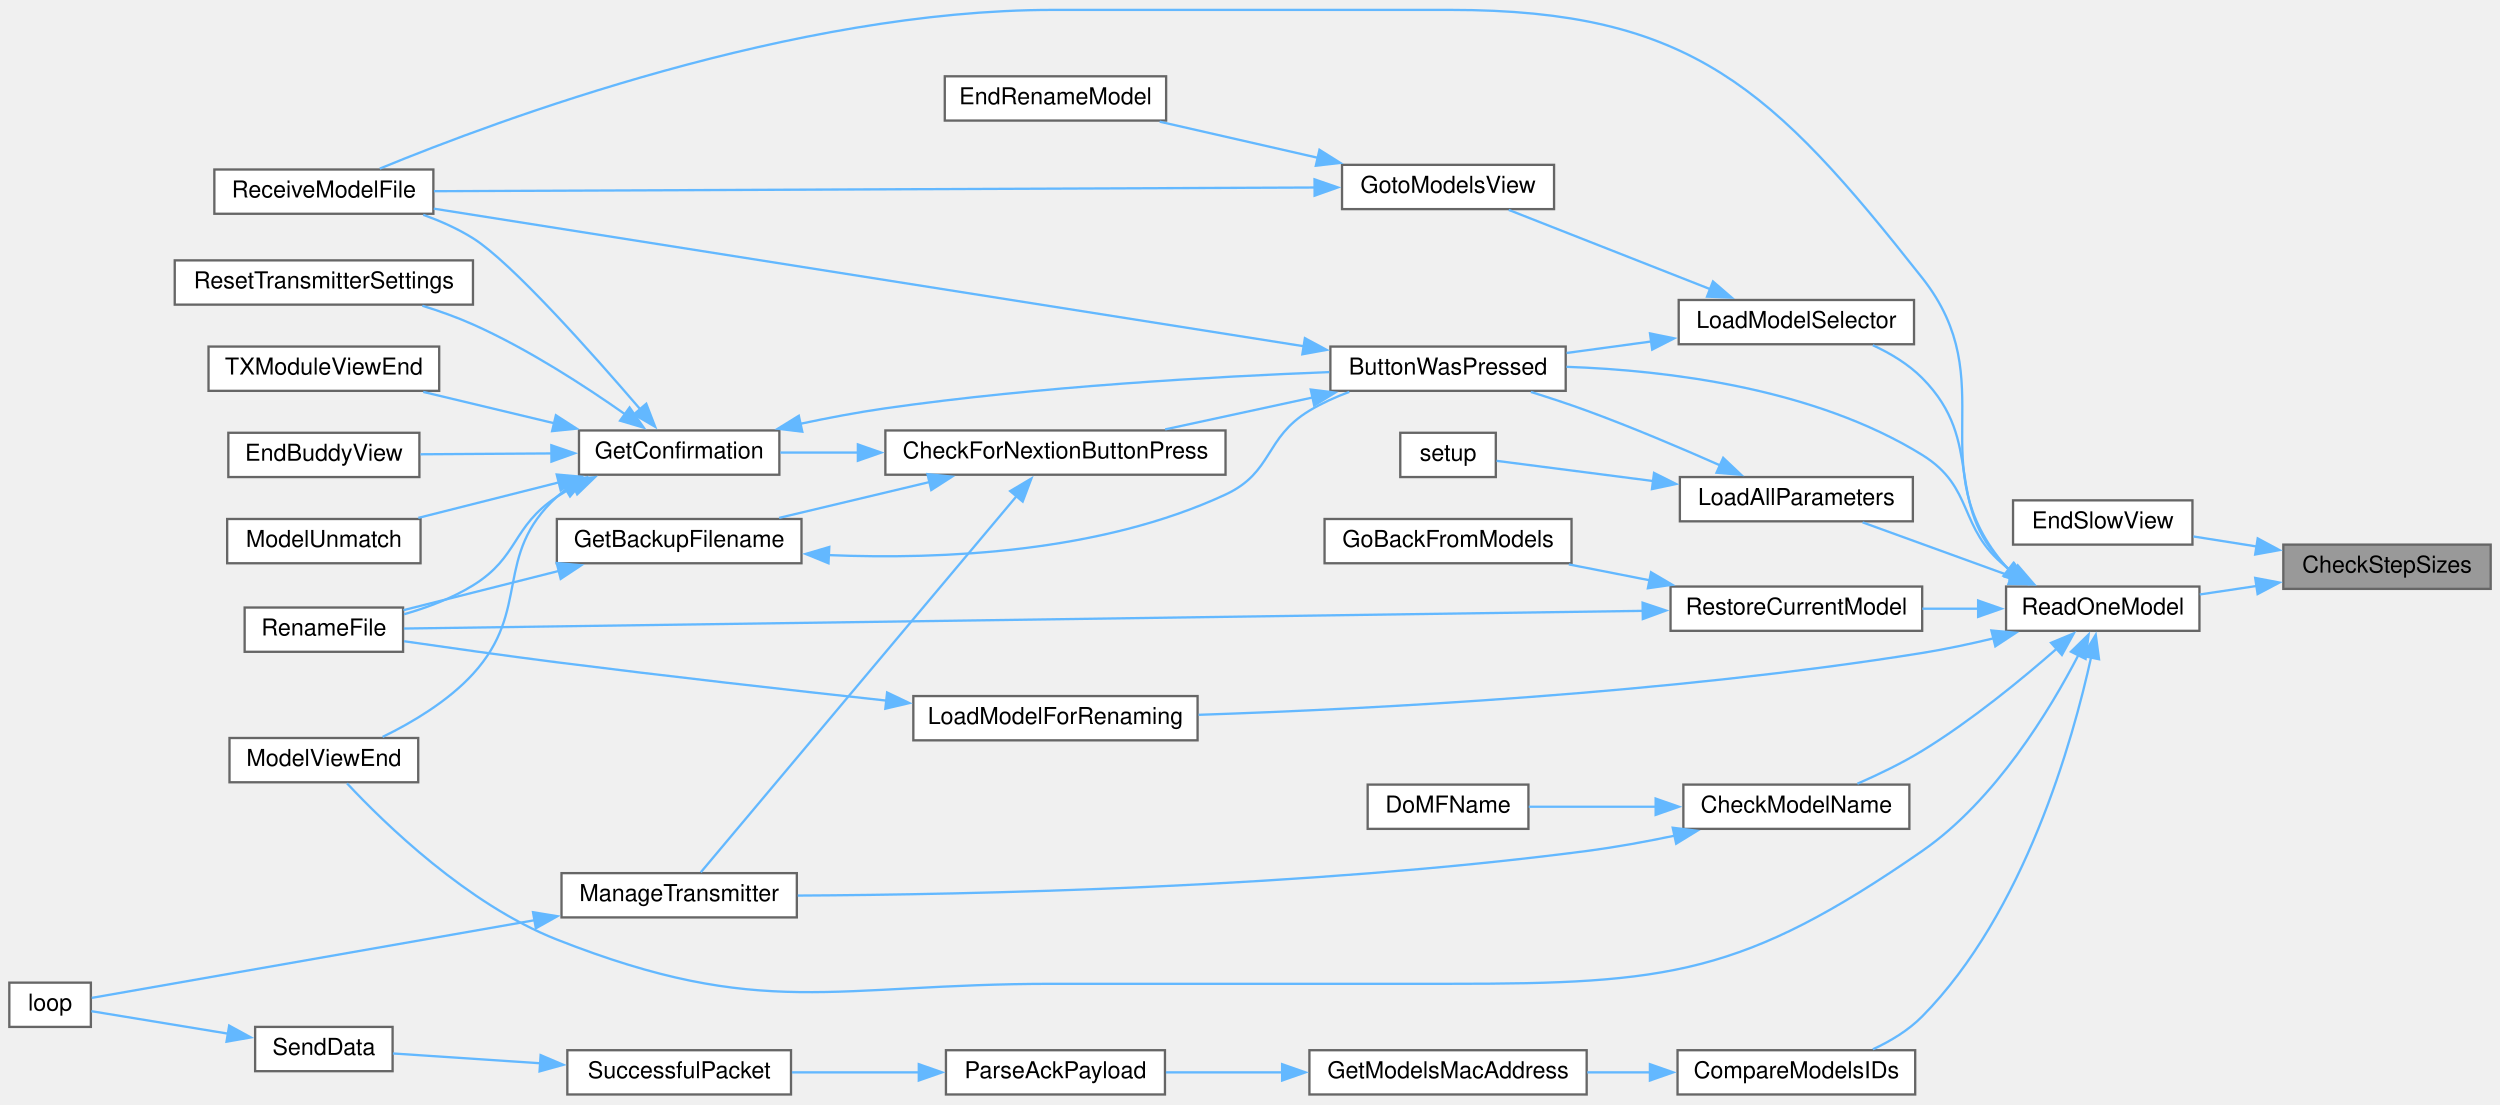
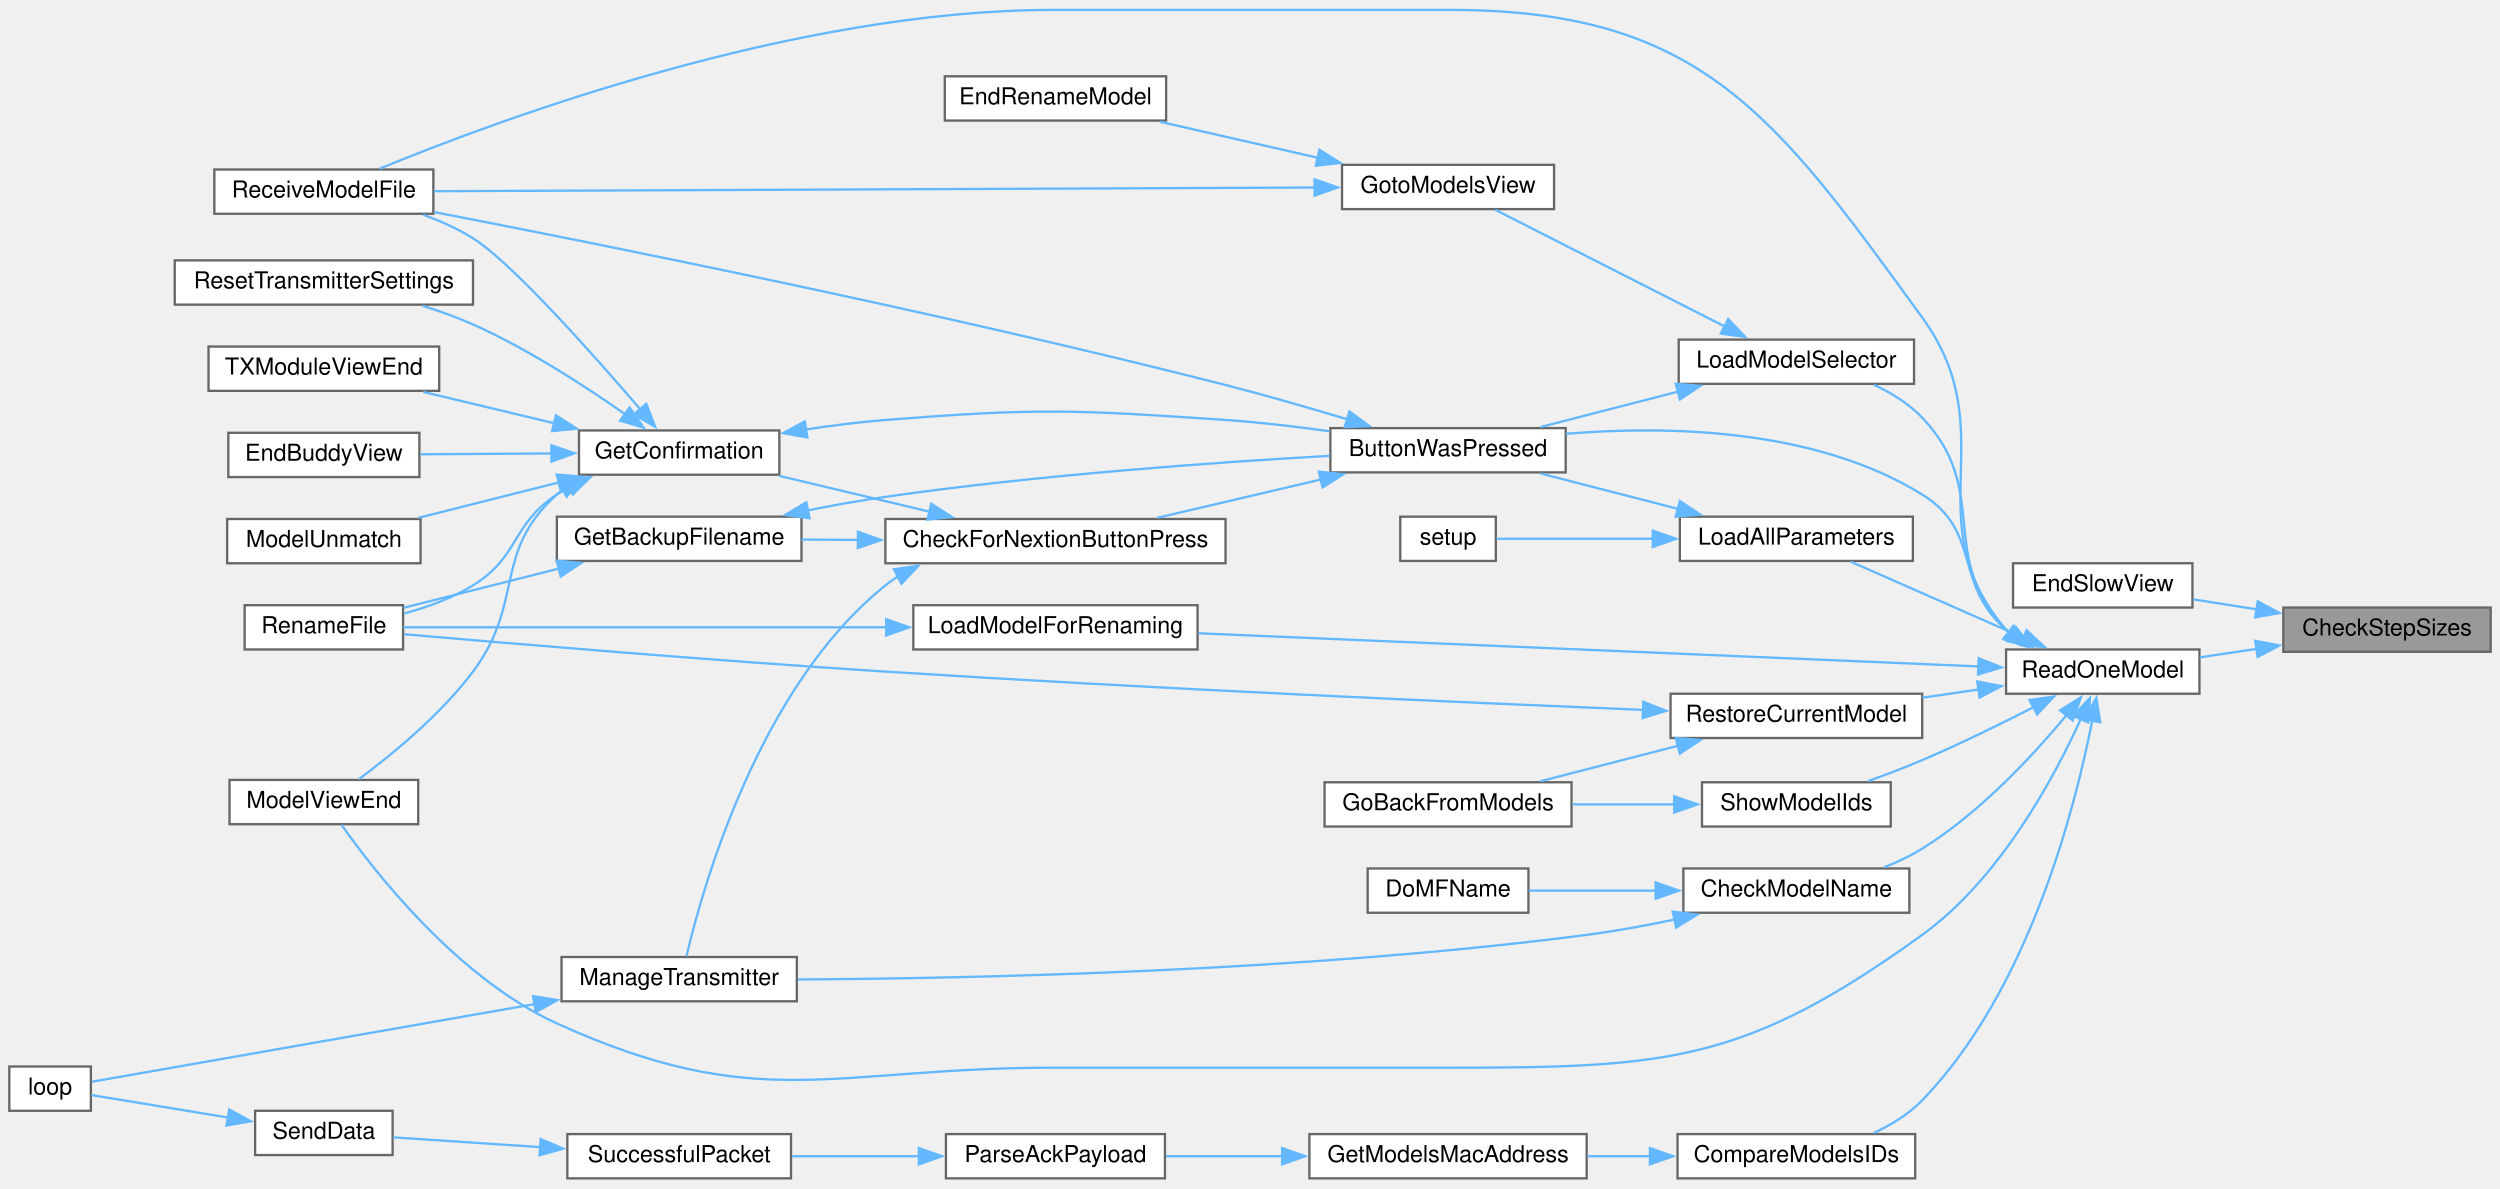
- <svg xmlns="http://www.w3.org/2000/svg" xmlns:xlink="http://www.w3.org/1999/xlink" width="1073pt" height="474pt" viewBox="0.00 0.00 1073.00 473.50">
-   <g id="graph0" class="graph" transform="scale(1 1) rotate(0) translate(4 469.5)">
+ <svg xmlns="http://www.w3.org/2000/svg" xmlns:xlink="http://www.w3.org/1999/xlink" width="1073pt" height="510pt" viewBox="0.00 0.00 1073.00 509.50">
+   <g id="graph0" class="graph" transform="scale(1 1) rotate(0) translate(4 505.5)">
    <g id="node1" class="node">
      <g id="a_node1">
        <a xlink:title=" ">
-           <polygon fill="#999999" stroke="#666666" points="1065,-236 976,-236 976,-217 1065,-217 1065,-236" />
-           <text text-anchor="middle" x="1020.5" y="-224" font-family="Helvetica,sans-Serif" font-size="10.00">CheckStepSizes</text>
+           <polygon fill="#999999" stroke="#666666" points="1065,-245 976,-245 976,-226 1065,-226 1065,-245" />
+           <text text-anchor="middle" x="1020.5" y="-233" font-family="Helvetica,sans-Serif" font-size="10.00">CheckStepSizes</text>
        </a>
      </g>
    </g>
    <g id="node2" class="node">
      <g id="a_node2">
        <a xlink:href="TransmitterCode_2src_2main_8cpp.html#a0e7666bd8d250935f34395e0f6dea7bf" target="_top" xlink:title=" ">
-           <polygon fill="white" stroke="#666666" points="937,-255 860,-255 860,-236 937,-236 937,-255" />
-           <text text-anchor="middle" x="898.5" y="-243" font-family="Helvetica,sans-Serif" font-size="10.00">EndSlowView</text>
+           <polygon fill="white" stroke="#666666" points="937,-264 860,-264 860,-245 937,-245 937,-264" />
+           <text text-anchor="middle" x="898.5" y="-252" font-family="Helvetica,sans-Serif" font-size="10.00">EndSlowView</text>
        </a>
      </g>
    </g>
    <g id="edge1" class="edge">
-       <path fill="none" stroke="#63b8ff" d="M964.71,-235.17C955.47,-236.64 946.07,-238.13 937.38,-239.5" />
-       <polygon fill="#63b8ff" stroke="#63b8ff" points="965.01,-238.67 974.34,-233.65 963.92,-231.76 965.01,-238.67" />
+       <path fill="none" stroke="#63b8ff" d="M964.71,-244.17C955.47,-245.64 946.07,-247.13 937.38,-248.5" />
+       <polygon fill="#63b8ff" stroke="#63b8ff" points="965.01,-247.67 974.34,-242.65 963.92,-240.76 965.01,-247.67" />
    </g>
    <g id="node3" class="node">
      <g id="a_node3">
        <a xlink:href="TransmitterCode_2src_2main_8cpp.html#ac7a5ec6cf2ed7b50bd291f821e886302" target="_top" xlink:title=" ">
-           <polygon fill="white" stroke="#666666" points="940,-218 857,-218 857,-199 940,-199 940,-218" />
-           <text text-anchor="middle" x="898.5" y="-206" font-family="Helvetica,sans-Serif" font-size="10.00">ReadOneModel</text>
+           <polygon fill="white" stroke="#666666" points="940,-227 857,-227 857,-208 940,-208 940,-227" />
+           <text text-anchor="middle" x="898.5" y="-215" font-family="Helvetica,sans-Serif" font-size="10.00">ReadOneModel</text>
        </a>
      </g>
    </g>
    <g id="edge2" class="edge">
-       <path fill="none" stroke="#63b8ff" d="M964.7,-218.28C956.44,-217.04 948.04,-215.78 940.14,-214.6" />
-       <polygon fill="#63b8ff" stroke="#63b8ff" points="963.93,-221.7 974.34,-219.73 964.97,-214.78 963.93,-221.7" />
+       <path fill="none" stroke="#63b8ff" d="M964.7,-227.28C956.44,-226.04 948.04,-224.78 940.14,-223.6" />
+       <polygon fill="#63b8ff" stroke="#63b8ff" points="963.93,-230.7 974.34,-228.73 964.97,-223.78 963.93,-230.7" />
    </g>
    <g id="node4" class="node">
      <g id="a_node4">
        <a xlink:href="TransmitterCode_2src_2main_8cpp.html#a804fdbdd5eab4c596bbe8a23eecbe4d5" target="_top" xlink:title=" ">
-           <polygon fill="white" stroke="#666666" points="668,-321 567,-321 567,-302 668,-302 668,-321" />
-           <text text-anchor="middle" x="617.5" y="-309" font-family="Helvetica,sans-Serif" font-size="10.00">ButtonWasPressed</text>
+           <polygon fill="white" stroke="#666666" points="668,-322 567,-322 567,-303 668,-303 668,-322" />
+           <text text-anchor="middle" x="617.5" y="-310" font-family="Helvetica,sans-Serif" font-size="10.00">ButtonWasPressed</text>
        </a>
      </g>
    </g>
    <g id="edge3" class="edge">
-       <path fill="none" stroke="#63b8ff" d="M860.49,-223.93C859.29,-224.75 858.12,-225.61 857,-226.5 836.14,-243.12 843.68,-260.47 821,-274.5 774.65,-303.17 711.66,-310.81 668.31,-312.31" />
-       <polygon fill="#63b8ff" stroke="#63b8ff" points="862.03,-227.09 868.94,-219.05 858.53,-221.02 862.03,-227.09" />
+       <path fill="none" stroke="#63b8ff" d="M859.45,-233.51C858.6,-234.15 857.79,-234.81 857,-235.5 834.13,-255.43 846.79,-277.53 821,-293.5 775.07,-321.94 711.71,-323.17 668.16,-319.56" />
+       <polygon fill="#63b8ff" stroke="#63b8ff" points="861.25,-236.51 867.89,-228.25 857.55,-230.57 861.25,-236.51" />
    </g>
    <g id="node11" class="node">
      <g id="a_node11">
        <a xlink:href="TransmitterCode_2src_2main_8cpp.html#ae9f91b9da28f2e1e2fb126961f03c31c" target="_top" xlink:title=" ">
-           <polygon fill="white" stroke="#666666" points="175.5,-153 94.5,-153 94.5,-134 175.5,-134 175.5,-153" />
-           <text text-anchor="middle" x="135" y="-141" font-family="Helvetica,sans-Serif" font-size="10.00">ModelViewEnd</text>
+           <polygon fill="white" stroke="#666666" points="175.5,-171 94.5,-171 94.5,-152 175.5,-152 175.5,-171" />
+           <text text-anchor="middle" x="135" y="-159" font-family="Helvetica,sans-Serif" font-size="10.00">ModelViewEnd</text>
        </a>
      </g>
    </g>
    <g id="edge39" class="edge">
-       <path fill="none" stroke="#63b8ff" d="M888.04,-188.58C875.83,-165 852.36,-126.21 821,-104.5 744.12,-51.28 712,-47.5 618.5,-47.5 618.5,-47.5 618.5,-47.5 448,-47.5 352.96,-47.5 323.44,-31.69 235,-66.5 196.71,-81.57 160.99,-116.36 144.93,-133.54" />
-       <polygon fill="#63b8ff" stroke="#63b8ff" points="884.86,-190.04 892.44,-197.44 891.13,-186.93 884.86,-190.04" />
+       <path fill="none" stroke="#63b8ff" d="M889.16,-197.32C877.61,-171.87 854.32,-128.54 821,-104.5 745.18,-49.79 712,-47.5 618.5,-47.5 618.5,-47.5 618.5,-47.5 448,-47.5 352.96,-47.5 321.51,-27.15 235,-66.5 192.28,-85.93 156.68,-131.71 142.54,-151.78" />
+       <polygon fill="#63b8ff" stroke="#63b8ff" points="885.84,-198.46 893.03,-206.24 892.26,-195.67 885.84,-198.46" />
    </g>
    <g id="node12" class="node">
      <g id="a_node12">
        <a xlink:href="TransmitterCode_2src_2main_8cpp.html#ab7c9edf843c732d7fe296564f39bc0dc" target="_top" xlink:title="RECEIVE A MODEL FILE.">
-           <polygon fill="white" stroke="#666666" points="182,-397 88,-397 88,-378 182,-378 182,-397" />
-           <text text-anchor="middle" x="135" y="-385" font-family="Helvetica,sans-Serif" font-size="10.00">ReceiveModelFile</text>
+           <polygon fill="white" stroke="#666666" points="182,-433 88,-433 88,-414 182,-414 182,-433" />
+           <text text-anchor="middle" x="135" y="-421" font-family="Helvetica,sans-Serif" font-size="10.00">ReceiveModelFile</text>
        </a>
      </g>
    </g>
    <g id="edge40" class="edge">
-       <path fill="none" stroke="#63b8ff" d="M858.09,-225.31C857.72,-225.7 857.35,-226.09 857,-226.5 819.27,-269.74 856.57,-305.46 821,-350.5 756.85,-431.73 722,-465.5 618.5,-465.5 618.5,-465.5 618.5,-465.5 448,-465.5 336.89,-465.5 209.99,-418.37 158.99,-397.38" />
-       <polygon fill="#63b8ff" stroke="#63b8ff" points="860.16,-228.14 865.95,-219.27 855.89,-222.59 860.16,-228.14" />
+       <path fill="none" stroke="#63b8ff" d="M858.08,-234.3C857.71,-234.69 857.35,-235.09 857,-235.5 816.92,-282.37 857.22,-319.59 821,-369.5 757.9,-456.45 725.93,-501.5 618.5,-501.5 618.5,-501.5 618.5,-501.5 448,-501.5 336.89,-501.5 209.99,-454.37 158.99,-433.38" />
+       <polygon fill="#63b8ff" stroke="#63b8ff" points="860.15,-237.12 865.9,-228.23 855.85,-231.6 860.15,-237.12" />
    </g>
    <g id="node17" class="node">
      <g id="a_node17">
        <a xlink:href="TransmitterCode_2src_2main_8cpp.html#a5c0f1fd26cdd6ecde365f521060158ba" target="_top" xlink:title=" ">
          <polygon fill="white" stroke="#666666" points="815.5,-133 718.5,-133 718.5,-114 815.5,-114 815.5,-133" />
          <text text-anchor="middle" x="767" y="-121" font-family="Helvetica,sans-Serif" font-size="10.00">CheckModelName</text>
        </a>
      </g>
    </g>
    <g id="edge20" class="edge">
-       <path fill="none" stroke="#63b8ff" d="M878.91,-191.49C863.99,-178.4 842.12,-160.42 821,-147.5 812.3,-142.17 802.21,-137.32 793.19,-133.38" />
-       <polygon fill="#63b8ff" stroke="#63b8ff" points="876.31,-193.87 886.1,-197.92 880.97,-188.65 876.31,-193.87" />
+       <path fill="none" stroke="#63b8ff" d="M883.22,-199.12C869.08,-182.04 845.97,-156.98 821,-141.5 815.96,-138.38 810.31,-135.72 804.64,-133.49" />
+       <polygon fill="#63b8ff" stroke="#63b8ff" points="880.16,-200.9 889.16,-206.5 885.61,-196.51 880.16,-200.9" />
    </g>
    <g id="node19" class="node">
      <g id="a_node19">
        <a xlink:href="TransmitterCode_2src_2main_8cpp.html#af8fe429ceb65bf9d257a2a0f1c63eccb" target="_top" xlink:title=" ">
          <polygon fill="white" stroke="#666666" points="818,-19 716,-19 716,0 818,0 818,-19" />
          <text text-anchor="middle" x="767" y="-7" font-family="Helvetica,sans-Serif" font-size="10.00">CompareModelsIDs</text>
        </a>
      </g>
    </g>
    <g id="edge23" class="edge">
-       <path fill="none" stroke="#63b8ff" d="M893.54,-187.83C885.68,-152.03 864.96,-78.04 821,-33.5 815.11,-27.53 807.47,-22.91 799.83,-19.39" />
-       <polygon fill="#63b8ff" stroke="#63b8ff" points="890.04,-188.22 895.49,-197.31 896.9,-186.81 890.04,-188.22" />
+       <path fill="none" stroke="#63b8ff" d="M894.04,-196.8C886.83,-159.58 866.86,-80.81 821,-33.5 815.24,-27.55 807.73,-22.95 800.18,-19.45" />
+       <polygon fill="#63b8ff" stroke="#63b8ff" points="890.53,-197.02 895.75,-206.24 897.41,-195.78 890.53,-197.02" />
    </g>
    <g id="node24" class="node">
      <g id="a_node24">
        <a xlink:href="TransmitterCode_2src_2main_8cpp.html#a909acb7ed667a5cc9c4ec6191fc33e75" target="_top" xlink:title=" ">
-           <polygon fill="white" stroke="#666666" points="817,-265 717,-265 717,-246 817,-246 817,-265" />
-           <text text-anchor="middle" x="767" y="-253" font-family="Helvetica,sans-Serif" font-size="10.00">LoadAllParameters</text>
+           <polygon fill="white" stroke="#666666" points="817,-284 717,-284 717,-265 817,-265 817,-284" />
+           <text text-anchor="middle" x="767" y="-272" font-family="Helvetica,sans-Serif" font-size="10.00">LoadAllParameters</text>
        </a>
      </g>
    </g>
    <g id="edge29" class="edge">
-       <path fill="none" stroke="#63b8ff" d="M859.45,-222.31C838.92,-229.76 814.04,-238.79 795.42,-245.55" />
-       <polygon fill="#63b8ff" stroke="#63b8ff" points="860.41,-225.69 868.61,-218.98 858.02,-219.11 860.41,-225.69" />
+       <path fill="none" stroke="#63b8ff" d="M864.51,-232.02C841.25,-242.26 810.73,-255.69 790.3,-264.69" />
+       <polygon fill="#63b8ff" stroke="#63b8ff" points="865.81,-235.27 873.56,-228.04 862.99,-228.86 865.81,-235.27" />
    </g>
    <g id="node26" class="node">
      <g id="a_node26">
        <a xlink:href="TransmitterCode_2src_2main_8cpp.html#a3707639fbc6c8c053b888cd618869146" target="_top" xlink:title=" ">
-           <polygon fill="white" stroke="#666666" points="510,-171 388,-171 388,-152 510,-152 510,-171" />
-           <text text-anchor="middle" x="449" y="-159" font-family="Helvetica,sans-Serif" font-size="10.00">LoadModelForRenaming</text>
+           <polygon fill="white" stroke="#666666" points="510,-246 388,-246 388,-227 510,-227 510,-246" />
+           <text text-anchor="middle" x="449" y="-234" font-family="Helvetica,sans-Serif" font-size="10.00">LoadModelForRenaming</text>
        </a>
      </g>
    </g>
    <g id="edge32" class="edge">
-       <path fill="none" stroke="#63b8ff" d="M851.69,-195.79C841.64,-193.38 831.01,-191.11 821,-189.5 712.42,-172.05 584.18,-165.42 510.45,-162.95" />
-       <polygon fill="#63b8ff" stroke="#63b8ff" points="850.7,-199.15 861.25,-198.18 852.4,-192.36 850.7,-199.15" />
+       <path fill="none" stroke="#63b8ff" d="M845.11,-219.72C761.56,-223.27 598.59,-230.19 510.31,-233.94" />
+       <polygon fill="#63b8ff" stroke="#63b8ff" points="845.25,-223.22 855.09,-219.3 844.95,-216.23 845.25,-223.22" />
    </g>
    <g id="node27" class="node">
      <g id="a_node27">
        <a xlink:href="TransmitterCode_2src_2main_8cpp.html#a6684199e9da3ca0bdb0e01260eec7e30" target="_top" xlink:title=" ">
-           <polygon fill="white" stroke="#666666" points="817.5,-341 716.5,-341 716.5,-322 817.5,-322 817.5,-341" />
-           <text text-anchor="middle" x="767" y="-329" font-family="Helvetica,sans-Serif" font-size="10.00">LoadModelSelector</text>
+           <polygon fill="white" stroke="#666666" points="817.5,-360 716.5,-360 716.5,-341 817.5,-341 817.5,-360" />
+           <text text-anchor="middle" x="767" y="-348" font-family="Helvetica,sans-Serif" font-size="10.00">LoadModelSelector</text>
        </a>
      </g>
    </g>
    <g id="edge34" class="edge">
-       <path fill="none" stroke="#63b8ff" d="M858.53,-225.06C858,-225.53 857.49,-226.01 857,-226.5 829.14,-254.36 848.76,-279.55 821,-307.5 815.09,-313.45 807.44,-318.06 799.81,-321.58" />
-       <polygon fill="#63b8ff" stroke="#63b8ff" points="860.51,-227.94 866.72,-219.35 856.51,-222.2 860.51,-227.94" />
+       <path fill="none" stroke="#63b8ff" d="M858.5,-234.03C857.98,-234.51 857.48,-235 857,-235.5 826.89,-266.89 851,-295.01 821,-326.5 815.29,-332.5 807.8,-337.11 800.25,-340.62" />
+       <polygon fill="#63b8ff" stroke="#63b8ff" points="860.5,-236.9 866.61,-228.25 856.43,-231.2 860.5,-236.9" />
    </g>
    <g id="node30" class="node">
      <g id="a_node30">
        <a xlink:href="TransmitterCode_2src_2main_8cpp.html#aa1f353c2c61131eeafa77c6e67608e45" target="_top" xlink:title=" ">
-           <polygon fill="white" stroke="#666666" points="821,-218 713,-218 713,-199 821,-199 821,-218" />
-           <text text-anchor="middle" x="767" y="-206" font-family="Helvetica,sans-Serif" font-size="10.00">RestoreCurrentModel</text>
+           <polygon fill="white" stroke="#666666" points="821,-208 713,-208 713,-189 821,-189 821,-208" />
+           <text text-anchor="middle" x="767" y="-196" font-family="Helvetica,sans-Serif" font-size="10.00">RestoreCurrentModel</text>
        </a>
      </g>
    </g>
    <g id="edge41" class="edge">
-       <path fill="none" stroke="#63b8ff" d="M845.14,-208.5C837.2,-208.5 829,-208.5 821.05,-208.5" />
-       <polygon fill="#63b8ff" stroke="#63b8ff" points="845.01,-212 855.01,-208.5 845.01,-205 845.01,-212" />
+       <path fill="none" stroke="#63b8ff" d="M845.14,-209.82C837.2,-208.65 829,-207.45 821.05,-206.28" />
+       <polygon fill="#63b8ff" stroke="#63b8ff" points="844.63,-213.28 855.03,-211.27 845.64,-206.35 844.63,-213.28" />
+     </g>
+     <g id="node32" class="node">
+       <g id="a_node32">
+         <a xlink:href="TransmitterCode_2src_2main_8cpp.html#ac17f888eea7b9a0bbd4b28878d482d1a" target="_top" xlink:title=" ">
+           <polygon fill="white" stroke="#666666" points="807.5,-170 726.5,-170 726.5,-151 807.5,-151 807.5,-170" />
+           <text text-anchor="middle" x="767" y="-158" font-family="Helvetica,sans-Serif" font-size="10.00">ShowModelIds</text>
+         </a>
+       </g>
+     </g>
+     <g id="edge44" class="edge">
+       <path fill="none" stroke="#63b8ff" d="M868.79,-202.24C854.59,-194.96 837.09,-186.35 821,-179.5 813.54,-176.32 805.34,-173.21 797.67,-170.45" />
+       <polygon fill="#63b8ff" stroke="#63b8ff" points="867.09,-205.31 877.58,-206.81 870.32,-199.09 867.09,-205.31" />
    </g>
    <g id="node5" class="node">
      <g id="a_node5">
        <a xlink:href="Utilities_8h.html#afb7c85cac4aa89fd998ed81c330374d2" target="_top" xlink:title=" ">
-           <polygon fill="white" stroke="#666666" points="522,-285 376,-285 376,-266 522,-266 522,-285" />
-           <text text-anchor="middle" x="449" y="-273" font-family="Helvetica,sans-Serif" font-size="10.00">CheckForNextionButtonPress</text>
+           <polygon fill="white" stroke="#666666" points="522,-283 376,-283 376,-264 522,-264 522,-283" />
+           <text text-anchor="middle" x="449" y="-271" font-family="Helvetica,sans-Serif" font-size="10.00">CheckForNextionButtonPress</text>
        </a>
      </g>
    </g>
    <g id="edge4" class="edge">
-       <path fill="none" stroke="#63b8ff" d="M559.37,-299.15C538.71,-294.68 515.67,-289.7 496.08,-285.46" />
-       <polygon fill="#63b8ff" stroke="#63b8ff" points="558.57,-302.56 569.08,-301.25 560.05,-295.71 558.57,-302.56" />
+       <path fill="none" stroke="#63b8ff" d="M562.87,-299.94C540.14,-294.61 514.04,-288.5 492.66,-283.49" />
+       <polygon fill="#63b8ff" stroke="#63b8ff" points="562.05,-303.34 572.58,-302.21 563.64,-296.52 562.05,-303.34" />
    </g>
    <g id="edge19" class="edge">
-       <path fill="none" stroke="#63b8ff" d="M555.76,-321.11C458.37,-336.51 269.38,-366.4 182.16,-380.2" />
-       <polygon fill="#63b8ff" stroke="#63b8ff" points="556.06,-324.6 565.39,-319.58 554.97,-317.69 556.06,-324.6" />
+       <path fill="none" stroke="#63b8ff" d="M574.35,-325.74C558.07,-330.65 539.24,-336.1 522,-340.5 400.29,-371.57 255.04,-400.69 182.31,-414.73" />
+       <polygon fill="#63b8ff" stroke="#63b8ff" points="575.18,-329.14 583.72,-322.88 573.13,-322.45 575.18,-329.14" />
    </g>
    <g id="node6" class="node">
      <g id="a_node6">
        <a xlink:href="TransmitterCode_2src_2main_8cpp.html#a641d6dab68ec7b2a8a32492aac55bc1c" target="_top" xlink:title=" ">
-           <polygon fill="white" stroke="#666666" points="340,-247 235,-247 235,-228 340,-228 340,-247" />
-           <text text-anchor="middle" x="287.5" y="-235" font-family="Helvetica,sans-Serif" font-size="10.00">GetBackupFilename</text>
+           <polygon fill="white" stroke="#666666" points="340,-284 235,-284 235,-265 340,-265 340,-284" />
+           <text text-anchor="middle" x="287.5" y="-272" font-family="Helvetica,sans-Serif" font-size="10.00">GetBackupFilename</text>
        </a>
      </g>
    </g>
    <g id="edge5" class="edge">
-       <path fill="none" stroke="#63b8ff" d="M395.07,-262.89C374.04,-257.88 350.2,-252.2 330.4,-247.48" />
-       <polygon fill="#63b8ff" stroke="#63b8ff" points="394.08,-266.25 404.62,-265.17 395.7,-259.44 394.08,-266.25" />
+       <path fill="none" stroke="#63b8ff" d="M364.4,-274.02C356.1,-274.08 347.86,-274.13 340.04,-274.18" />
+       <polygon fill="#63b8ff" stroke="#63b8ff" points="364.23,-277.53 374.2,-273.96 364.18,-270.53 364.23,-277.53" />
    </g>
    <g id="node8" class="node">
      <g id="a_node8">
        <a xlink:href="TransmitterCode_2src_2main_8cpp.html#a6506bf72e0dd9e9ce480156b47625bff" target="_top" xlink:title=" ">
-           <polygon fill="white" stroke="#666666" points="330.5,-285 244.5,-285 244.5,-266 330.5,-266 330.5,-285" />
-           <text text-anchor="middle" x="287.5" y="-273" font-family="Helvetica,sans-Serif" font-size="10.00">GetConfirmation</text>
+           <polygon fill="white" stroke="#666666" points="330.5,-321 244.5,-321 244.5,-302 330.5,-302 330.5,-321" />
+           <text text-anchor="middle" x="287.5" y="-309" font-family="Helvetica,sans-Serif" font-size="10.00">GetConfirmation</text>
        </a>
      </g>
    </g>
    <g id="edge8" class="edge">
-       <path fill="none" stroke="#63b8ff" d="M364.55,-275.5C352.89,-275.5 341.35,-275.5 330.9,-275.5" />
-       <polygon fill="#63b8ff" stroke="#63b8ff" points="364.2,-279 374.2,-275.5 364.2,-272 364.2,-279" />
+       <path fill="none" stroke="#63b8ff" d="M395.07,-286.11C374.04,-291.12 350.2,-296.8 330.4,-301.52" />
+       <polygon fill="#63b8ff" stroke="#63b8ff" points="395.7,-289.56 404.62,-283.83 394.08,-282.75 395.7,-289.56" />
    </g>
    <g id="node15" class="node">
      <g id="a_node15">
        <a xlink:href="TransmitterCode_2src_2main_8cpp.html#a558ea014e230b7caa54ce5a37ad29b22" target="_top" xlink:title=" ">
          <polygon fill="white" stroke="#666666" points="338,-95 237,-95 237,-76 338,-76 338,-95" />
          <text text-anchor="middle" x="287.5" y="-83" font-family="Helvetica,sans-Serif" font-size="10.00">ManageTransmitter</text>
        </a>
      </g>
    </g>
    <g id="edge17" class="edge">
-       <path fill="none" stroke="#63b8ff" d="M432.56,-257.11C399.38,-217.58 322.17,-125.61 296.77,-95.35" />
-       <polygon fill="#63b8ff" stroke="#63b8ff" points="429.57,-258.98 438.68,-264.39 434.93,-254.48 429.57,-258.98" />
+       <path fill="none" stroke="#63b8ff" d="M381.48,-258.39C379.57,-257.19 377.74,-255.89 376,-254.5 321.6,-210.91 297.43,-124.37 290.62,-95.29" />
+       <polygon fill="#63b8ff" stroke="#63b8ff" points="379.68,-261.4 390.17,-262.93 382.92,-255.19 379.68,-261.4" />
    </g>
    <g id="edge6" class="edge">
-       <path fill="none" stroke="#63b8ff" d="M351.61,-231.5C400.38,-229.49 468.38,-232.56 522,-257.5 542.52,-267.04 538.61,-281.83 558,-293.5 563.28,-296.68 569.17,-299.34 575.12,-301.56" />
-       <polygon fill="#63b8ff" stroke="#63b8ff" points="351.59,-228 341.78,-232 351.94,-234.99 351.59,-228" />
+       <path fill="none" stroke="#63b8ff" d="M342.7,-286.7C353.68,-288.88 365.18,-290.94 376,-292.5 441.52,-301.93 517.78,-307.34 566.56,-310.1" />
+       <polygon fill="#63b8ff" stroke="#63b8ff" points="343.47,-283.29 332.97,-284.72 342.07,-290.15 343.47,-283.29" />
    </g>
    <g id="node7" class="node">
      <g id="a_node7">
        <a xlink:href="TransmitterCode_2src_2main_8cpp.html#a9d94366336f1e5fd43edb9c24bec5821" target="_top" xlink:title=" ">
-           <polygon fill="white" stroke="#666666" points="169,-209 101,-209 101,-190 169,-190 169,-209" />
-           <text text-anchor="middle" x="135" y="-197" font-family="Helvetica,sans-Serif" font-size="10.00">RenameFile</text>
+           <polygon fill="white" stroke="#666666" points="169,-246 101,-246 101,-227 169,-227 169,-246" />
+           <text text-anchor="middle" x="135" y="-234" font-family="Helvetica,sans-Serif" font-size="10.00">RenameFile</text>
        </a>
      </g>
    </g>
    <g id="edge7" class="edge">
-       <path fill="none" stroke="#63b8ff" d="M235.8,-224.7C213.82,-219.15 188.71,-212.81 169.17,-207.88" />
-       <polygon fill="#63b8ff" stroke="#63b8ff" points="234.94,-228.09 245.49,-227.15 236.65,-221.3 234.94,-228.09" />
+       <path fill="none" stroke="#63b8ff" d="M235.8,-261.7C213.82,-256.15 188.71,-249.81 169.17,-244.88" />
+       <polygon fill="#63b8ff" stroke="#63b8ff" points="234.94,-265.09 245.49,-264.15 236.65,-258.3 234.94,-265.09" />
    </g>
    <g id="edge9" class="edge">
-       <path fill="none" stroke="#63b8ff" d="M339.5,-287.86C351.42,-290.39 364.11,-292.8 376,-294.5 441.47,-303.87 517.73,-308.15 566.53,-310.05" />
-       <polygon fill="#63b8ff" stroke="#63b8ff" points="340.35,-284.46 329.84,-285.74 338.85,-291.3 340.35,-284.46" />
+       <path fill="none" stroke="#63b8ff" d="M341.67,-321.39C352.96,-323.1 364.84,-324.61 376,-325.5 440.68,-330.64 457.26,-329.93 522,-325.5 536.54,-324.5 552.25,-322.66 566.61,-320.66" />
+       <polygon fill="#63b8ff" stroke="#63b8ff" points="342.54,-317.98 332.11,-319.86 341.44,-324.89 342.54,-317.98" />
    </g>
    <g id="edge14" class="edge">
-       <path fill="none" stroke="#63b8ff" d="M242.47,-260.87C239.88,-259.52 237.37,-258.06 235,-256.5 215.58,-243.69 218.8,-230.71 199,-218.5 190.05,-212.98 179.4,-208.98 169.42,-206.11" />
-       <polygon fill="#63b8ff" stroke="#63b8ff" points="240.8,-263.95 251.35,-264.95 243.73,-257.59 240.8,-263.95" />
+       <path fill="none" stroke="#63b8ff" d="M240.67,-296.86C238.71,-295.81 236.81,-294.69 235,-293.5 215.28,-280.56 219.09,-266.87 199,-254.5 190.09,-249.01 179.45,-245.15 169.47,-242.44" />
+       <polygon fill="#63b8ff" stroke="#63b8ff" points="238.87,-299.89 249.42,-300.96 241.84,-293.55 238.87,-299.89" />
    </g>
    <g id="node9" class="node">
      <g id="a_node9">
        <a xlink:href="TransmitterCode_2src_2main_8cpp.html#a16c65917a148c7f6c17babf11e977b69" target="_top" xlink:title=" ">
-           <polygon fill="white" stroke="#666666" points="176,-284 94,-284 94,-265 176,-265 176,-284" />
-           <text text-anchor="middle" x="135" y="-272" font-family="Helvetica,sans-Serif" font-size="10.00">EndBuddyView</text>
+           <polygon fill="white" stroke="#666666" points="176,-320 94,-320 94,-301 176,-301 176,-320" />
+           <text text-anchor="middle" x="135" y="-308" font-family="Helvetica,sans-Serif" font-size="10.00">EndBuddyView</text>
        </a>
      </g>
    </g>
    <g id="edge10" class="edge">
-       <path fill="none" stroke="#63b8ff" d="M232.9,-275.14C214.31,-275.02 193.8,-274.88 176.45,-274.77" />
-       <polygon fill="#63b8ff" stroke="#63b8ff" points="232.64,-278.64 242.66,-275.21 232.69,-271.64 232.64,-278.64" />
+       <path fill="none" stroke="#63b8ff" d="M232.9,-311.14C214.31,-311.02 193.8,-310.88 176.45,-310.77" />
+       <polygon fill="#63b8ff" stroke="#63b8ff" points="232.64,-314.64 242.66,-311.21 232.69,-307.64 232.64,-314.64" />
    </g>
    <g id="node10" class="node">
      <g id="a_node10">
        <a xlink:href="TransmitterCode_2src_2main_8cpp.html#a339dccdc324b75d00fd035fb3fb129fd" target="_top" xlink:title=" ">
-           <polygon fill="white" stroke="#666666" points="176.5,-247 93.5,-247 93.5,-228 176.5,-228 176.5,-247" />
-           <text text-anchor="middle" x="135" y="-235" font-family="Helvetica,sans-Serif" font-size="10.00">ModelUnmatch</text>
+           <polygon fill="white" stroke="#666666" points="176.5,-283 93.5,-283 93.5,-264 176.5,-264 176.5,-283" />
+           <text text-anchor="middle" x="135" y="-271" font-family="Helvetica,sans-Serif" font-size="10.00">ModelUnmatch</text>
        </a>
      </g>
    </g>
    <g id="edge11" class="edge">
-       <path fill="none" stroke="#63b8ff" d="M236.01,-262.75C216.3,-257.77 194.04,-252.16 175.54,-247.48" />
-       <polygon fill="#63b8ff" stroke="#63b8ff" points="234.94,-266.09 245.49,-265.15 236.65,-259.3 234.94,-266.09" />
+       <path fill="none" stroke="#63b8ff" d="M236.01,-298.75C216.3,-293.77 194.04,-288.16 175.54,-283.48" />
+       <polygon fill="#63b8ff" stroke="#63b8ff" points="234.94,-302.09 245.49,-301.15 236.65,-295.3 234.94,-302.09" />
    </g>
    <g id="edge12" class="edge">
-       <path fill="none" stroke="#63b8ff" d="M238.97,-259.74C237.58,-258.72 236.25,-257.65 235,-256.5 207.42,-231.27 224.23,-208.07 199,-180.5 188.3,-168.8 173.03,-159.71 160.2,-153.46" />
-       <polygon fill="#63b8ff" stroke="#63b8ff" points="237.1,-262.7 247.49,-264.78 240.66,-256.68 237.1,-262.7" />
+       <path fill="none" stroke="#63b8ff" d="M237.44,-295.54C236.6,-294.89 235.79,-294.21 235,-293.5 207.21,-268.51 221.42,-247.41 199,-217.5 184.96,-198.77 163.86,-181.57 150.01,-171.32" />
+       <polygon fill="#63b8ff" stroke="#63b8ff" points="235.59,-298.51 245.94,-300.78 239.26,-292.55 235.59,-298.51" />
    </g>
    <g id="edge13" class="edge">
-       <path fill="none" stroke="#63b8ff" d="M270.91,-293.95C250.51,-317.73 215.42,-357.23 199,-367.5 192.48,-371.58 185.06,-374.89 177.65,-377.56" />
-       <polygon fill="#63b8ff" stroke="#63b8ff" points="273.38,-296.46 277.2,-286.57 268.05,-291.91 273.38,-296.46" />
+       <path fill="none" stroke="#63b8ff" d="M270.91,-329.95C250.51,-353.73 215.42,-393.23 199,-403.5 192.48,-407.58 185.06,-410.89 177.65,-413.56" />
+       <polygon fill="#63b8ff" stroke="#63b8ff" points="273.38,-332.46 277.2,-322.57 268.05,-327.91 273.38,-332.46" />
    </g>
    <g id="node13" class="node">
      <g id="a_node13">
        <a xlink:href="TransmitterCode_2src_2main_8cpp.html#a5c7f22bae35d5d6df9d54fe79dbb8401" target="_top" xlink:title=" ">
-           <polygon fill="white" stroke="#666666" points="199,-358 71,-358 71,-339 199,-339 199,-358" />
-           <text text-anchor="middle" x="135" y="-346" font-family="Helvetica,sans-Serif" font-size="10.00">ResetTransmitterSettings</text>
+           <polygon fill="white" stroke="#666666" points="199,-394 71,-394 71,-375 199,-375 199,-394" />
+           <text text-anchor="middle" x="135" y="-382" font-family="Helvetica,sans-Serif" font-size="10.00">ResetTransmitterSettings</text>
        </a>
      </g>
    </g>
    <g id="edge15" class="edge">
-       <path fill="none" stroke="#63b8ff" d="M264.38,-291.88C247.26,-303.93 222.56,-319.99 199,-330.5 192.14,-333.56 184.64,-336.24 177.27,-338.53" />
-       <polygon fill="#63b8ff" stroke="#63b8ff" points="266.21,-294.87 272.29,-286.2 262.13,-289.19 266.21,-294.87" />
+       <path fill="none" stroke="#63b8ff" d="M264.38,-327.88C247.26,-339.93 222.56,-355.99 199,-366.5 192.14,-369.56 184.64,-372.24 177.27,-374.53" />
+       <polygon fill="#63b8ff" stroke="#63b8ff" points="266.21,-330.87 272.29,-322.2 262.13,-325.19 266.21,-330.87" />
    </g>
    <g id="node14" class="node">
      <g id="a_node14">
        <a xlink:href="TransmitterCode_2src_2main_8cpp.html#a3c55ef7c23759a89a86f6519569c4f7a" target="_top" xlink:title=" ">
-           <polygon fill="white" stroke="#666666" points="184.5,-321 85.5,-321 85.5,-302 184.5,-302 184.5,-321" />
-           <text text-anchor="middle" x="135" y="-309" font-family="Helvetica,sans-Serif" font-size="10.00">TXModuleViewEnd</text>
+           <polygon fill="white" stroke="#666666" points="184.5,-357 85.5,-357 85.5,-338 184.5,-338 184.5,-357" />
+           <text text-anchor="middle" x="135" y="-345" font-family="Helvetica,sans-Serif" font-size="10.00">TXModuleViewEnd</text>
        </a>
      </g>
    </g>
    <g id="edge16" class="edge">
-       <path fill="none" stroke="#63b8ff" d="M233.82,-288.1C215.42,-292.5 195.03,-297.38 177.65,-301.54" />
-       <polygon fill="#63b8ff" stroke="#63b8ff" points="234.59,-291.52 243.5,-285.78 232.96,-284.71 234.59,-291.52" />
+       <path fill="none" stroke="#63b8ff" d="M233.82,-324.1C215.42,-328.5 195.03,-333.38 177.65,-337.54" />
+       <polygon fill="#63b8ff" stroke="#63b8ff" points="234.59,-327.52 243.5,-321.78 232.96,-320.71 234.59,-327.52" />
    </g>
    <g id="node16" class="node">
      <g id="a_node16">
        <a xlink:href="TransmitterCode_2src_2main_8cpp.html#ad3cb30894c94eb016e98bdcaa899ac86" target="_top" xlink:title=" ">
          <polygon fill="white" stroke="#666666" points="35,-48 0,-48 0,-29 35,-29 35,-48" />
          <text text-anchor="middle" x="17.5" y="-36" font-family="Helvetica,sans-Serif" font-size="10.00">loop</text>
        </a>
      </g>
    </g>
    <g id="edge18" class="edge">
      <path fill="none" stroke="#63b8ff" d="M225.58,-74.82C163.99,-64.02 72.73,-48.01 35.37,-41.46" />
      <polygon fill="#63b8ff" stroke="#63b8ff" points="224.77,-78.23 235.23,-76.51 225.98,-71.33 224.77,-78.23" />
    </g>
    <g id="edge22" class="edge">
      <path fill="none" stroke="#63b8ff" d="M714.88,-111.11C702.54,-108.53 689.35,-106.11 677,-104.5 556.13,-88.75 412.57,-85.76 338.4,-85.37" />
      <polygon fill="#63b8ff" stroke="#63b8ff" points="713.93,-114.49 724.44,-113.18 715.41,-107.64 713.93,-114.49" />
    </g>
    <g id="node18" class="node">
      <g id="a_node18">
        <a xlink:href="TransmitterCode_2src_2main_8cpp.html#ae267eaa80a4b3eb49ba10a97469eb7e9" target="_top" xlink:title=" ">
          <polygon fill="white" stroke="#666666" points="652,-133 583,-133 583,-114 652,-114 652,-133" />
          <text text-anchor="middle" x="617.5" y="-121" font-family="Helvetica,sans-Serif" font-size="10.00">DoMFName</text>
        </a>
      </g>
    </g>
    <g id="edge21" class="edge">
      <path fill="none" stroke="#63b8ff" d="M706.75,-123.5C688.18,-123.5 668.32,-123.5 652.15,-123.5" />
      <polygon fill="#63b8ff" stroke="#63b8ff" points="706.6,-127 716.6,-123.5 706.6,-120 706.6,-127" />
    </g>
    <g id="node20" class="node">
      <g id="a_node20">
        <a xlink:href="TransmitterCode_2src_2main_8cpp.html#a494cb4acb30856d1f53f08df1b80c41b" target="_top" xlink:title=" ">
          <polygon fill="white" stroke="#666666" points="677,-19 558,-19 558,0 677,0 677,-19" />
          <text text-anchor="middle" x="617.5" y="-7" font-family="Helvetica,sans-Serif" font-size="10.00">GetModelsMacAddress</text>
        </a>
      </g>
    </g>
    <g id="edge24" class="edge">
      <path fill="none" stroke="#63b8ff" d="M704.43,-9.5C695.44,-9.5 686.2,-9.5 677.26,-9.5" />
      <polygon fill="#63b8ff" stroke="#63b8ff" points="704.14,-13 714.14,-9.5 704.14,-6 704.14,-13" />
    </g>
    <g id="node21" class="node">
      <g id="a_node21">
        <a xlink:href="TransmitterCode_2src_2main_8cpp.html#a694f4f5a0147f4dc29b0bc1a8951547d" target="_top" xlink:title=" ">
          <polygon fill="white" stroke="#666666" points="496,-19 402,-19 402,0 496,0 496,-19" />
          <text text-anchor="middle" x="449" y="-7" font-family="Helvetica,sans-Serif" font-size="10.00">ParseAckPayload</text>
        </a>
      </g>
    </g>
    <g id="edge25" class="edge">
      <path fill="none" stroke="#63b8ff" d="M546.29,-9.5C529.44,-9.5 511.87,-9.5 496.42,-9.5" />
      <polygon fill="#63b8ff" stroke="#63b8ff" points="546.28,-13 556.28,-9.5 546.28,-6 546.28,-13" />
    </g>
    <g id="node22" class="node">
      <g id="a_node22">
        <a xlink:href="transceiver_8h.html#a1c11bb6771548de7d96723045b922620" target="_top" xlink:title=" ">
          <polygon fill="white" stroke="#666666" points="335.5,-19 239.5,-19 239.5,0 335.5,0 335.5,-19" />
          <text text-anchor="middle" x="287.5" y="-7" font-family="Helvetica,sans-Serif" font-size="10.00">SuccessfulPacket</text>
        </a>
      </g>
    </g>
    <g id="edge26" class="edge">
      <path fill="none" stroke="#63b8ff" d="M390.39,-9.5C372.51,-9.5 353.02,-9.5 335.91,-9.5" />
      <polygon fill="#63b8ff" stroke="#63b8ff" points="390.35,-13 400.35,-9.5 390.35,-6 390.35,-13" />
    </g>
    <g id="node23" class="node">
      <g id="a_node23">
        <a xlink:href="transceiver_8h.html#a049bfb836e7aa4a3a48a1a4bd225fafc" target="_top" xlink:title=" ">
          <polygon fill="white" stroke="#666666" points="164.5,-29 105.5,-29 105.5,-10 164.5,-10 164.5,-29" />
          <text text-anchor="middle" x="135" y="-17" font-family="Helvetica,sans-Serif" font-size="10.00">SendData</text>
        </a>
      </g>
    </g>
    <g id="edge27" class="edge">
      <path fill="none" stroke="#63b8ff" d="M227.83,-13.4C206.13,-14.84 182.5,-16.41 164.64,-17.6" />
      <polygon fill="#63b8ff" stroke="#63b8ff" points="228.04,-16.89 237.78,-12.74 227.57,-9.91 228.04,-16.89" />
    </g>
    <g id="edge28" class="edge">
      <path fill="none" stroke="#63b8ff" d="M94.05,-26.07C73.91,-29.39 50.55,-33.23 35.21,-35.75" />
      <polygon fill="#63b8ff" stroke="#63b8ff" points="94.36,-29.57 103.66,-24.49 93.22,-22.66 94.36,-29.57" />
    </g>
    <g id="edge30" class="edge">
-       <path fill="none" stroke="#63b8ff" d="M734.29,-270C717.44,-277.46 696.28,-286.44 677,-293.5 669.32,-296.31 660.96,-299.06 653.04,-301.53" />
-       <polygon fill="#63b8ff" stroke="#63b8ff" points="735.59,-273.25 743.29,-265.97 732.73,-266.86 735.59,-273.25" />
+       <path fill="none" stroke="#63b8ff" d="M716.24,-287.32C697,-292.28 675.3,-297.87 657.25,-302.52" />
+       <polygon fill="#63b8ff" stroke="#63b8ff" points="716.97,-290.75 725.78,-284.86 715.22,-283.97 716.97,-290.75" />
    </g>
    <g id="node25" class="node">
      <g id="a_node25">
        <a xlink:href="TransmitterCode_2src_2main_8cpp.html#a17699f358cf9f7c3155a9c5daf8ff13c" target="_top" xlink:title=" ">
          <polygon fill="white" stroke="#666666" points="638,-284 597,-284 597,-265 638,-265 638,-284" />
          <text text-anchor="middle" x="617.5" y="-272" font-family="Helvetica,sans-Serif" font-size="10.00">setup</text>
        </a>
      </g>
    </g>
    <g id="edge31" class="edge">
-       <path fill="none" stroke="#63b8ff" d="M705.65,-263.27C681.61,-266.37 655.6,-269.72 638.32,-271.95" />
-       <polygon fill="#63b8ff" stroke="#63b8ff" points="705.91,-266.77 715.38,-262.02 705.02,-259.83 705.91,-266.77" />
+       <path fill="none" stroke="#63b8ff" d="M705.65,-274.5C681.61,-274.5 655.6,-274.5 638.32,-274.5" />
+       <polygon fill="#63b8ff" stroke="#63b8ff" points="705.37,-278 715.37,-274.5 705.37,-271 705.37,-278" />
    </g>
    <g id="edge33" class="edge">
-       <path fill="none" stroke="#63b8ff" d="M376.47,-169.05C335.1,-173.54 282.07,-179.52 235,-185.5 213.13,-188.28 188.59,-191.75 169.42,-194.53" />
-       <polygon fill="#63b8ff" stroke="#63b8ff" points="376.74,-172.54 386.3,-167.99 375.99,-165.58 376.74,-172.54" />
+       <path fill="none" stroke="#63b8ff" d="M376.44,-236.5C311.33,-236.5 218.14,-236.5 169.09,-236.5" />
+       <polygon fill="#63b8ff" stroke="#63b8ff" points="376.33,-240 386.33,-236.5 376.33,-233 376.33,-240" />
    </g>
    <g id="edge35" class="edge">
-       <path fill="none" stroke="#63b8ff" d="M704.66,-323.18C692.58,-321.54 680.04,-319.84 668.39,-318.26" />
-       <polygon fill="#63b8ff" stroke="#63b8ff" points="704.18,-326.65 714.56,-324.53 705.12,-319.71 704.18,-326.65" />
+       <path fill="none" stroke="#63b8ff" d="M716.24,-337.68C697,-332.72 675.3,-327.13 657.25,-322.48" />
+       <polygon fill="#63b8ff" stroke="#63b8ff" points="715.22,-341.03 725.78,-340.14 716.97,-334.25 715.22,-341.03" />
    </g>
    <g id="node28" class="node">
      <g id="a_node28">
        <a xlink:href="TransmitterCode_2src_2main_8cpp.html#a446a94169d966af920710f7acddc5257" target="_top" xlink:title=" ">
-           <polygon fill="white" stroke="#666666" points="663,-399 572,-399 572,-380 663,-380 663,-399" />
-           <text text-anchor="middle" x="617.5" y="-387" font-family="Helvetica,sans-Serif" font-size="10.00">GotoModelsView</text>
+           <polygon fill="white" stroke="#666666" points="663,-435 572,-435 572,-416 663,-416 663,-435" />
+           <text text-anchor="middle" x="617.5" y="-423" font-family="Helvetica,sans-Serif" font-size="10.00">GotoModelsView</text>
        </a>
      </g>
    </g>
    <g id="edge36" class="edge">
-       <path fill="none" stroke="#63b8ff" d="M730.13,-345.6C703.31,-356.15 667.3,-370.31 643.53,-379.66" />
-       <polygon fill="#63b8ff" stroke="#63b8ff" points="731.21,-348.94 739.24,-342.02 728.65,-342.43 731.21,-348.94" />
+       <path fill="none" stroke="#63b8ff" d="M736.31,-365.6C706.91,-380.54 662.77,-402.99 637.7,-415.74" />
+       <polygon fill="#63b8ff" stroke="#63b8ff" points="737.74,-368.8 745.06,-361.15 734.56,-362.56 737.74,-368.8" />
    </g>
    <g id="edge38" class="edge">
-       <path fill="none" stroke="#63b8ff" d="M560.25,-389.27C464.31,-388.87 270.86,-388.06 182.24,-387.69" />
-       <polygon fill="#63b8ff" stroke="#63b8ff" points="560.2,-392.77 570.21,-389.31 560.23,-385.77 560.2,-392.77" />
+       <path fill="none" stroke="#63b8ff" d="M560.25,-425.27C464.31,-424.87 270.86,-424.06 182.24,-423.69" />
+       <polygon fill="#63b8ff" stroke="#63b8ff" points="560.2,-428.77 570.21,-425.31 560.23,-421.77 560.2,-428.77" />
    </g>
    <g id="node29" class="node">
      <g id="a_node29">
        <a xlink:href="TransmitterCode_2src_2main_8cpp.html#a7af8e147bab19bdc499ffef595d30aae" target="_top" xlink:title=" ">
-           <polygon fill="white" stroke="#666666" points="496.5,-437 401.5,-437 401.5,-418 496.5,-418 496.5,-437" />
-           <text text-anchor="middle" x="449" y="-425" font-family="Helvetica,sans-Serif" font-size="10.00">EndRenameModel</text>
+           <polygon fill="white" stroke="#666666" points="496.5,-473 401.5,-473 401.5,-454 496.5,-454 496.5,-473" />
+           <text text-anchor="middle" x="449" y="-461" font-family="Helvetica,sans-Serif" font-size="10.00">EndRenameModel</text>
        </a>
      </g>
    </g>
    <g id="edge37" class="edge">
-       <path fill="none" stroke="#63b8ff" d="M561.55,-402.04C539.52,-407.07 514.5,-412.78 493.74,-417.52" />
-       <polygon fill="#63b8ff" stroke="#63b8ff" points="562.31,-405.46 571.28,-399.82 560.75,-398.63 562.31,-405.46" />
+       <path fill="none" stroke="#63b8ff" d="M561.55,-438.04C539.52,-443.07 514.5,-448.78 493.74,-453.52" />
+       <polygon fill="#63b8ff" stroke="#63b8ff" points="562.31,-441.46 571.28,-435.82 560.75,-434.63 562.31,-441.46" />
    </g>
    <g id="edge43" class="edge">
-       <path fill="none" stroke="#63b8ff" d="M701.39,-207.58C568.68,-205.68 269.46,-201.41 169.35,-199.98" />
-       <polygon fill="#63b8ff" stroke="#63b8ff" points="701,-211.07 711.04,-207.71 701.1,-204.07 701,-211.07" />
+       <path fill="none" stroke="#63b8ff" d="M701.2,-201.06C623.78,-204.25 490.38,-210.19 376,-217.5 302.17,-222.22 215.7,-229.5 169.37,-233.54" />
+       <polygon fill="#63b8ff" stroke="#63b8ff" points="701.31,-204.55 711.15,-200.65 701.02,-197.56 701.31,-204.55" />
    </g>
    <g id="node31" class="node">
      <g id="a_node31">
        <a xlink:href="TransmitterCode_2src_2main_8cpp.html#a7c7ce8ee172cc418366d3feb06e4fbd3" target="_top" xlink:title=" ">
-           <polygon fill="white" stroke="#666666" points="670.5,-247 564.5,-247 564.5,-228 670.5,-228 670.5,-247" />
-           <text text-anchor="middle" x="617.5" y="-235" font-family="Helvetica,sans-Serif" font-size="10.00">GoBackFromModels</text>
+           <polygon fill="white" stroke="#666666" points="670.5,-170 564.5,-170 564.5,-151 670.5,-151 670.5,-170" />
+           <text text-anchor="middle" x="617.5" y="-158" font-family="Helvetica,sans-Serif" font-size="10.00">GoBackFromModels</text>
        </a>
      </g>
    </g>
    <g id="edge42" class="edge">
-       <path fill="none" stroke="#63b8ff" d="M704.26,-220.64C692.63,-222.92 680.6,-225.29 669.35,-227.5" />
-       <polygon fill="#63b8ff" stroke="#63b8ff" points="704.62,-224.14 713.75,-218.77 703.27,-217.27 704.62,-224.14" />
+       <path fill="none" stroke="#63b8ff" d="M716.24,-185.68C697,-180.72 675.3,-175.13 657.25,-170.48" />
+       <polygon fill="#63b8ff" stroke="#63b8ff" points="715.22,-189.03 725.78,-188.14 716.97,-182.25 715.22,-189.03" />
+     </g>
+     <g id="edge45" class="edge">
+       <path fill="none" stroke="#63b8ff" d="M714.98,-160.5C700.74,-160.5 685.25,-160.5 670.93,-160.5" />
+       <polygon fill="#63b8ff" stroke="#63b8ff" points="714.57,-164 724.57,-160.5 714.57,-157 714.57,-164" />
    </g>
  </g>
</svg>
